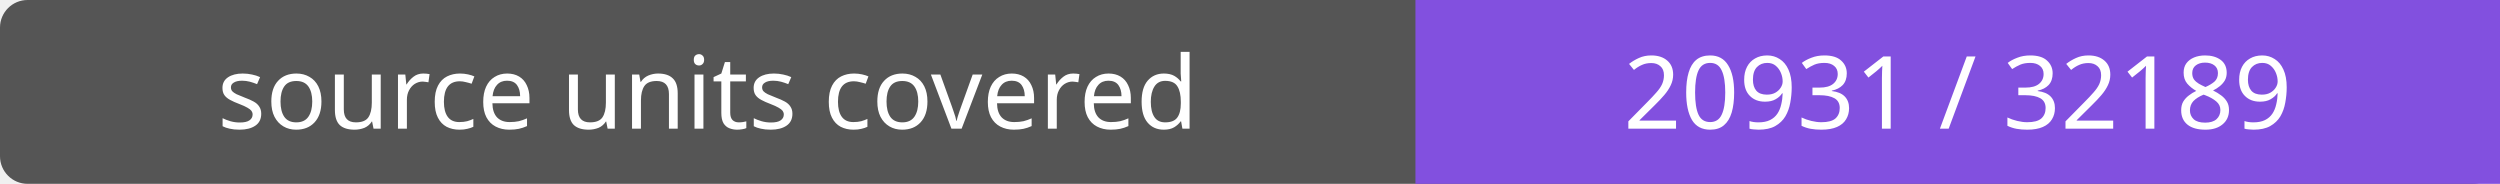
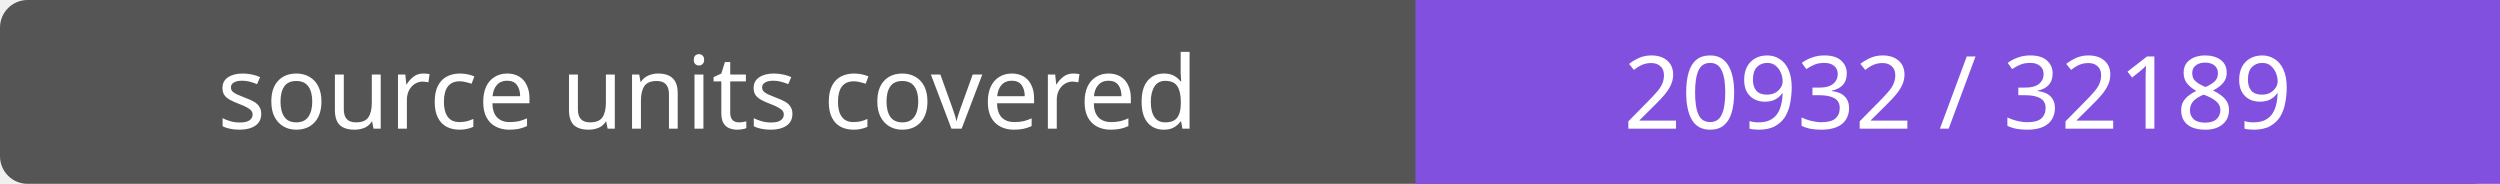
- <svg xmlns="http://www.w3.org/2000/svg" width="272" height="20" role="img" aria-label="source units covered: 20931 / 32189">
+ <svg xmlns="http://www.w3.org/2000/svg" width="272" height="20" role="img" aria-label="source units covered: 20932 / 32189">
  <rect width="272" height="20" rx="3" fill="#555" />
  <path fill="#8250df" d="M154 0h118v20H154z" />
  <g fill="#fff" text-anchor="middle" font-family="Verdana,sans-serif" font-size="11">
    <text x="77.0" y="14">source units covered</text>
-     <text x="213.0" y="14">20931 / 32189</text>
+     <text x="213.0" y="14">20932 / 32189</text>
  </g>
</svg>
